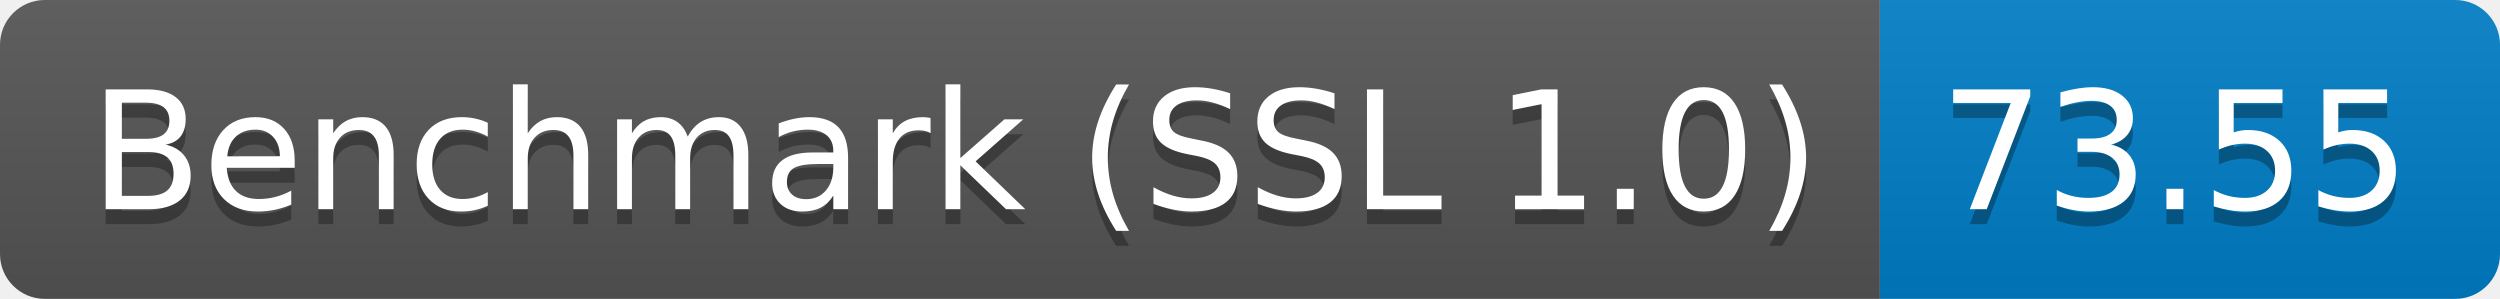
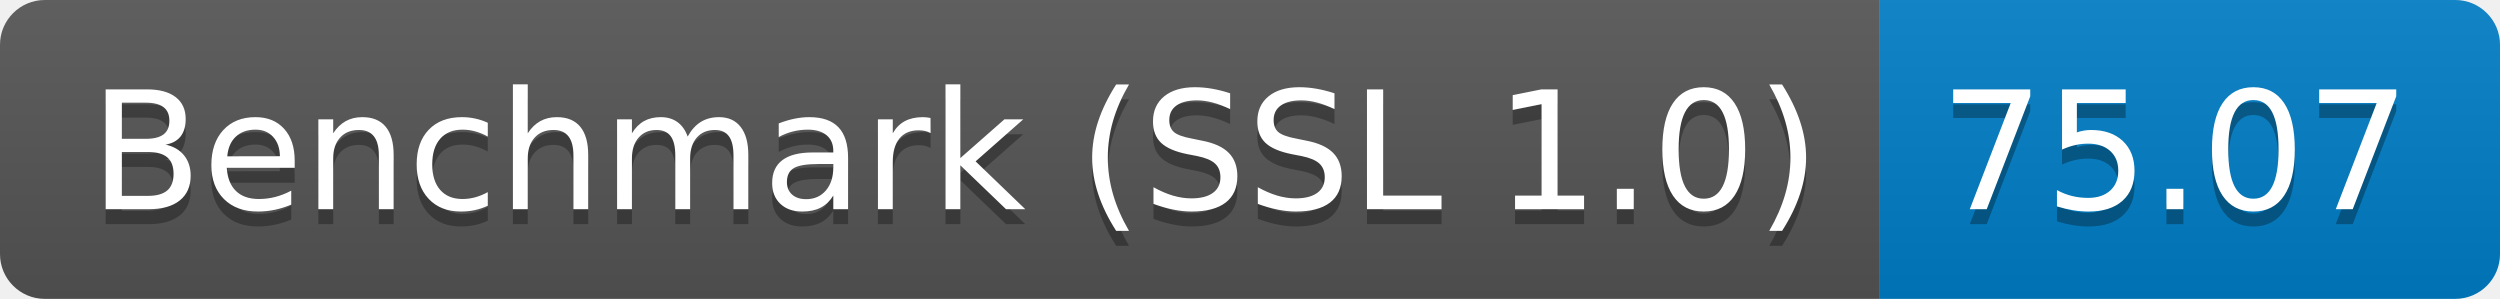
<svg xmlns="http://www.w3.org/2000/svg" height="20" width="167.3">
  <linearGradient id="smooth" x2="0" y2="100%">
    <stop offset="0" stop-color="#bbb" stop-opacity=".1" />
    <stop offset="1" stop-opacity=".1" />
  </linearGradient>
  <clipPath id="round">
    <rect fill="#fff" height="20" rx="3" width="167.3" />
  </clipPath>
  <g clip-path="url(#round)">
    <rect fill="#555" height="20" width="125.8" />
    <rect fill="#007ec6" height="20" width="41.5" x="125.8" />
    <rect fill="url(#smooth)" height="20" width="167.3" />
  </g>
  <g fill="#fff" font-family="DejaVu Sans,Verdana,Geneva,sans-serif" font-size="110" text-anchor="middle">
    <text fill="#010101" fill-opacity=".3" lengthAdjust="spacing" textLength="1158.0" transform="scale(0.1)" x="639.0" y="150">Benchmark (SSL 1.0)</text>
    <text lengthAdjust="spacing" textLength="1158.0" transform="scale(0.1)" x="639.0" y="140">Benchmark (SSL 1.0)</text>
-     <text fill="#010101" fill-opacity=".3" lengthAdjust="spacing" textLength="315.0" transform="scale(0.1)" x="1455.5" y="150">73.55</text>
-     <text lengthAdjust="spacing" textLength="315.0" transform="scale(0.1)" x="1455.5" y="140">73.55</text>
+     <text fill="#010101" fill-opacity=".3" lengthAdjust="spacing" textLength="315.0" transform="scale(0.1)" x="1455.5" y="150">75.07</text>
+     <text lengthAdjust="spacing" textLength="315.0" transform="scale(0.1)" x="1455.5" y="140">75.07</text>
  </g>
</svg>
